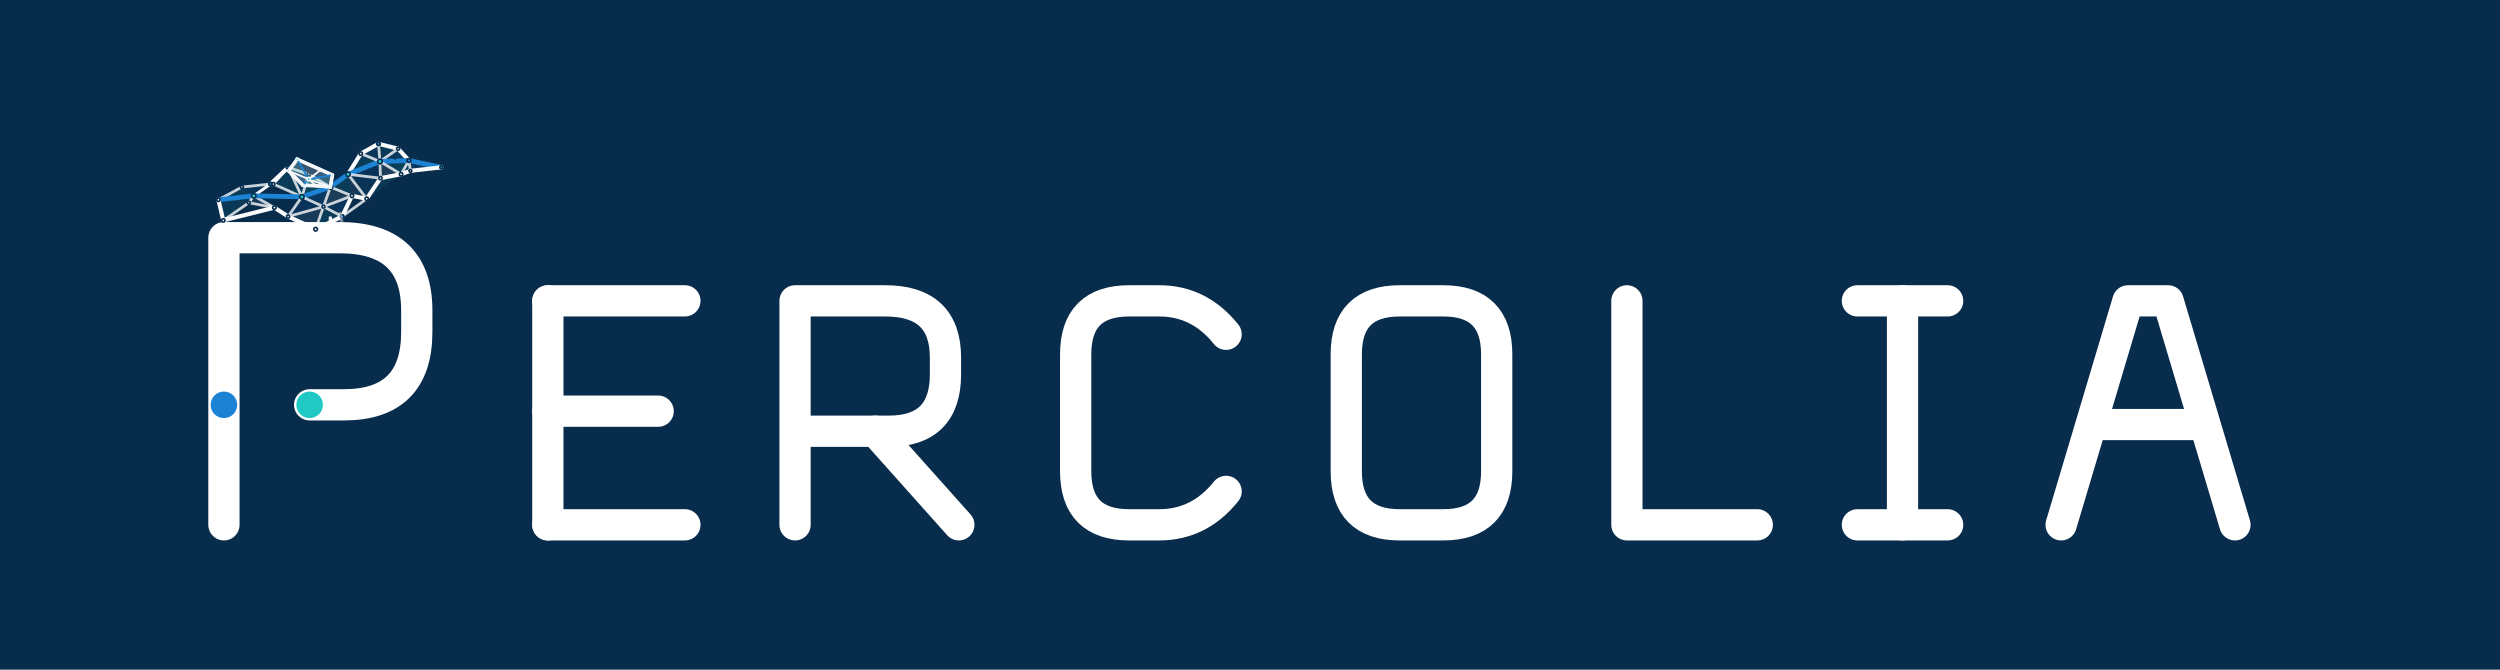
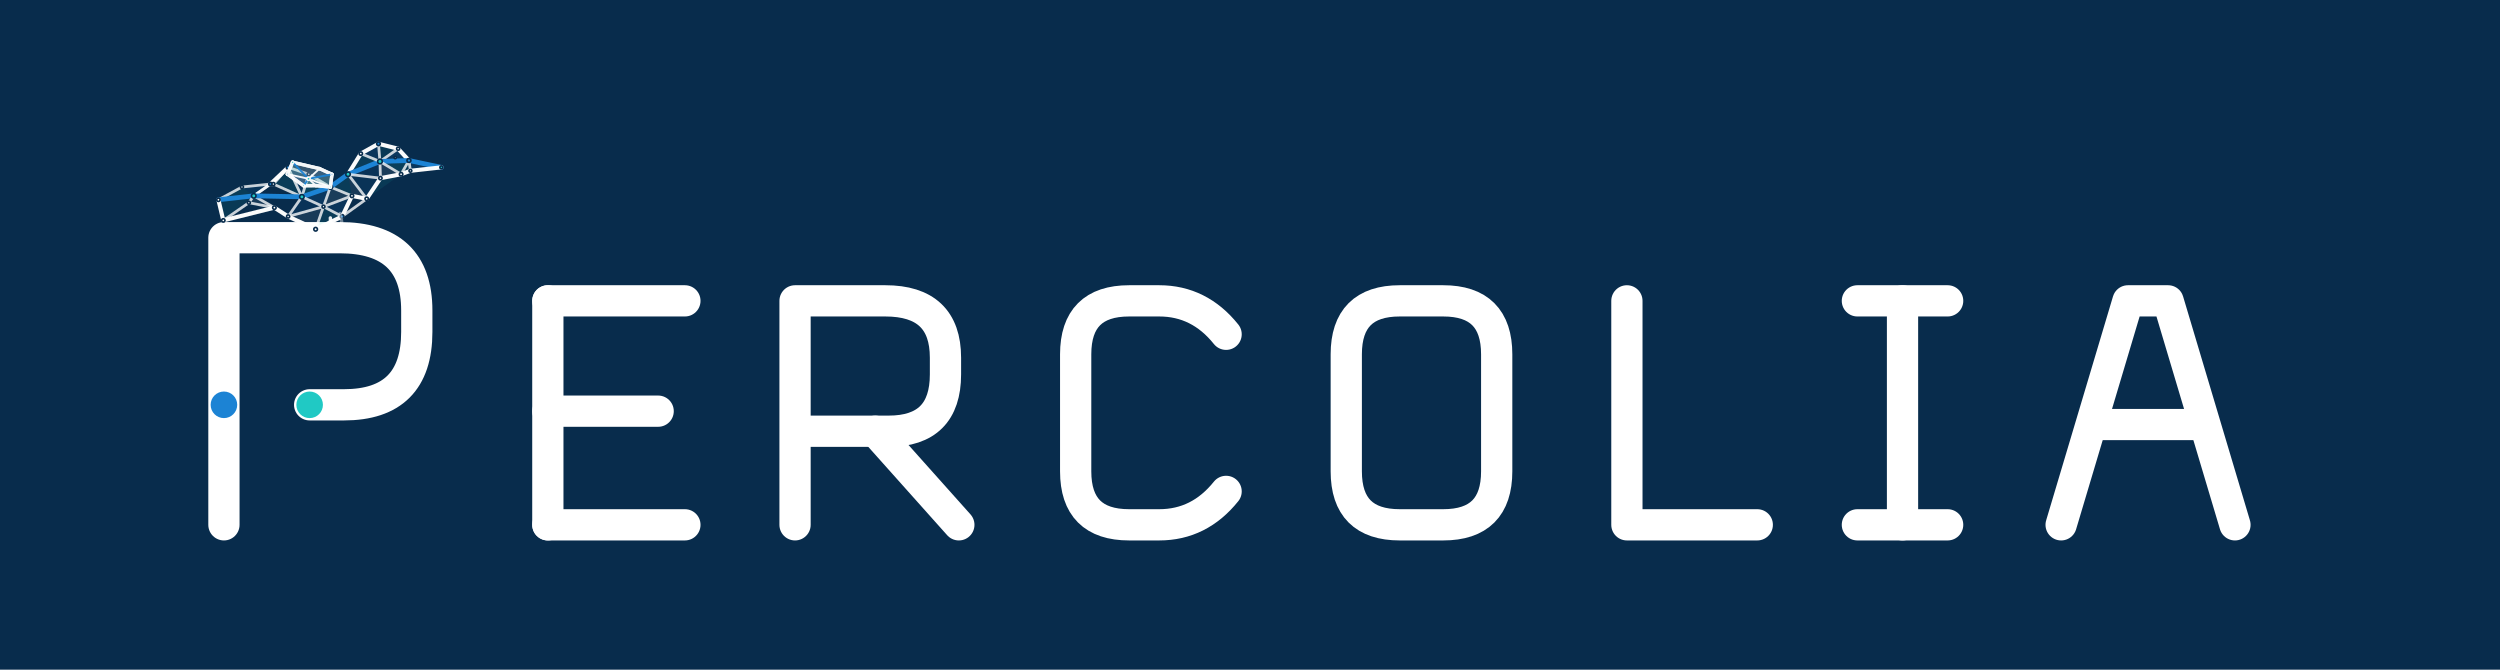
<svg xmlns="http://www.w3.org/2000/svg" viewBox="0 0 1120 300" role="img" aria-labelledby="title desc">
  <rect x="0" y="0" width="1120" height="300" fill="#082C4C" />
  <style>
    .glyph-path{fill:none;stroke:#FFFFFF;stroke-width:14;stroke-linecap:round;stroke-linejoin:round;vector-effect:non-scaling-stroke}
    .glyph-node{vector-effect:non-scaling-stroke}.tone-ink{fill:#FFFFFF}.tone-blue{fill:#1C83D4}.tone-cyan{fill:#20C9C4}
  </style>
  <g id="logo-horizontal">
    <g transform="translate(60 70) scale(.96)">
      <g id="percolia-wordmark" data-version="0.2.0" data-style="small-caps">
        <g id="letter-1-P" data-glyph="P" transform="translate(20 0)">
          <path id="letter-1-P-stroke-1" class="glyph-path" d="M 22 172 V 38 H 76 Q 112 38 112 72 V 82 Q 112 116 78 116 H 62" />
          <circle id="letter-1-P-node-1" class="glyph-node tone-blue" data-role="threshold-origin" cx="22" cy="116" r="6.2" />
          <circle id="letter-1-P-node-2" class="glyph-node tone-cyan" data-role="threshold-terminal" cx="62" cy="116" r="6.2" />
        </g>
        <g id="letter-2-E" data-glyph="E" transform="translate(176 37.84) scale(0.78)">
          <path id="letter-2-E-stroke-1" class="glyph-path" d="M 22 38 V 172" />
          <path id="letter-2-E-stroke-2" class="glyph-path" d="M 22 38 H 104" />
          <path id="letter-2-E-stroke-3" class="glyph-path" d="M 22 104 H 88" />
          <path id="letter-2-E-stroke-4" class="glyph-path" d="M 22 172 H 104" />
        </g>
        <g id="letter-3-R" data-glyph="R" transform="translate(291.36 37.84) scale(0.78)">
          <path id="letter-3-R-stroke-1" class="glyph-path" d="M 22 172 V 38 H 76 Q 112 38 112 72 V 82 Q 112 116 78 116 H 22" />
          <path id="letter-3-R-stroke-2" class="glyph-path" d="M 70 116 L 120 172" />
        </g>
        <g id="letter-4-C" data-glyph="C" transform="translate(422.32 37.84) scale(0.78)">
          <path id="letter-4-C-stroke-1" class="glyph-path" d="M 112 58 Q 96 38 72 38 H 54 Q 22 38 22 70 V 140 Q 22 172 54 172 H 72 Q 96 172 112 152" />
        </g>
        <g id="letter-5-O" data-glyph="O" transform="translate(548.6 37.84) scale(0.78)">
          <path id="letter-5-O-stroke-1" class="glyph-path" d="M 54 38 H 80 Q 112 38 112 70 V 140 Q 112 172 80 172 H 54 Q 22 172 22 140 V 70 Q 22 38 54 38 Z" />
        </g>
        <g id="letter-6-L" data-glyph="L" transform="translate(679.56 37.84) scale(0.78)">
          <path id="letter-6-L-stroke-1" class="glyph-path" d="M 22 38 V 172 H 100" />
        </g>
        <g id="letter-7-I" data-glyph="I" transform="translate(790.24 37.84) scale(0.78)">
          <path id="letter-7-I-stroke-1" class="glyph-path" d="M 18 38 H 72" />
          <path id="letter-7-I-stroke-2" class="glyph-path" d="M 45 38 V 172" />
          <path id="letter-7-I-stroke-3" class="glyph-path" d="M 18 172 H 72" />
        </g>
        <g id="letter-8-A" data-glyph="A" transform="translate(886.88 37.84) scale(0.78)">
          <path id="letter-8-A-stroke-1" class="glyph-path" d="M 16 172 L 56 38 H 80 L 120 172" />
          <path id="letter-8-A-stroke-2" class="glyph-path" d="M 35 112 H 101" />
        </g>
      </g>
    </g>
    <g transform="translate(148 106) scale(.22) translate(-306 -285)">
-       <g id="percolia-bird" data-percolia-bird="true" data-model-version="1.1.0">
+       <g id="percolia-bird" data-percolia-bird="true" data-model-version="1.2.0">
        <g id="bird-body-network" data-layer="body">
          <g id="body-faces" data-layer="faces">
            <polygon id="f01" points="78,210 126,184 150,202" fill="#20C9C4" fill-opacity="0.1" />
            <polygon id="f02" points="126,184 184,178 150,202" fill="#1C83D4" fill-opacity="0.1" />
            <polygon id="f03" points="78,210 150,202 88,252" fill="#20C9C4" fill-opacity="0.08" />
            <polygon id="f04" points="88,252 150,202 140,216" fill="#1C83D4" fill-opacity="0.08" />
            <polygon id="f05" points="140,216 150,202 192,226" fill="#FFFFFF" fill-opacity="0.07" />
            <polygon id="f10" points="190,178 220,144 248,204" fill="#20C9C4" fill-opacity="0.1" />
            <polygon id="f11" points="220,144 262,158 248,204" fill="#1C83D4" fill-opacity="0.12" />
            <polygon id="f12" points="262,158 306,184 248,204" fill="#20C9C4" fill-opacity="0.16" />
            <polygon id="f13" points="306,184 292,224 248,204" fill="#1C83D4" fill-opacity="0.15" />
            <polygon id="f14" points="306,184 350,202 292,224" fill="#FFFFFF" fill-opacity="0.08" />
            <polygon id="f15" points="350,202 330,244 292,224" fill="#1C83D4" fill-opacity="0.11" />
            <polygon id="f16" points="330,244 276,270 292,224" fill="#20C9C4" fill-opacity="0.1" />
            <polygon id="f17" points="276,270 220,244 292,224" fill="#FFFFFF" fill-opacity="0.07" />
            <polygon id="f18" points="220,244 248,204 292,224" fill="#1C83D4" fill-opacity="0.09" />
            <polygon id="f30" points="342,158 368,116 407,132" fill="#20C9C4" fill-opacity="0.1" />
            <polygon id="f31" points="368,116 404,96 407,132" fill="#1C83D4" fill-opacity="0.11" />
            <polygon id="f32" points="404,96 444,106 407,132" fill="#20C9C4" fill-opacity="0.08" />
            <polygon id="f33" points="444,106 466,130 407,132" fill="#1C83D4" fill-opacity="0.14" />
            <polygon id="f34" points="466,130 450,158 407,132" fill="#20C9C4" fill-opacity="0.12" />
            <polygon id="f35" points="450,158 408,166 407,132" fill="#FFFFFF" fill-opacity="0.08" />
            <polygon id="f36" points="408,166 342,158 407,132" fill="#1C83D4" fill-opacity="0.09" />
            <polygon id="f37" points="306,184 342,158 350,202" fill="#20C9C4" fill-opacity="0.1" />
            <polygon id="f38" points="342,158 408,166 380,208" fill="#1C83D4" fill-opacity="0.08" />
            <polygon id="f39" points="342,158 380,208 350,202" fill="#FFFFFF" fill-opacity="0.07" />
            <polygon id="f40" points="408,166 450,158 380,208" fill="#20C9C4" fill-opacity="0.08" />
            <polygon id="f41" points="466,130 532,144 469,151" fill="#1C83D4" fill-opacity="0.12" />
            <polygon id="f42" points="466,130 469,151 450,158" fill="#20C9C4" fill-opacity="0.08" />
          </g>
          <g id="body-edges" data-layer="edges" fill="none" stroke-linecap="round" stroke-linejoin="round">
            <line id="body-edge-01" x1="78" y1="210" x2="126" y2="184" stroke="#FFFFFF" stroke-opacity="0.78" stroke-width="1.25" data-kind="mesh" vector-effect="non-scaling-stroke" />
            <line id="body-edge-02" x1="126" y1="184" x2="184" y2="178" stroke="#FFFFFF" stroke-opacity="0.78" stroke-width="1.25" data-kind="mesh" vector-effect="non-scaling-stroke" />
            <line id="body-edge-03" x1="78" y1="210" x2="150" y2="202" stroke="#1C83D4" stroke-opacity="1" stroke-width="2.15" data-kind="critical" vector-effect="non-scaling-stroke" />
            <line id="body-edge-04" x1="150" y1="202" x2="184" y2="178" stroke="#FFFFFF" stroke-opacity="0.78" stroke-width="1.25" data-kind="mesh" vector-effect="non-scaling-stroke" />
            <line id="body-edge-05" x1="78" y1="210" x2="88" y2="252" stroke="#FFFFFF" stroke-opacity="0.98" stroke-width="1.85" data-kind="outline" vector-effect="non-scaling-stroke" />
            <line id="body-edge-06" x1="88" y1="252" x2="140" y2="216" stroke="#FFFFFF" stroke-opacity="0.78" stroke-width="1.25" data-kind="mesh" vector-effect="non-scaling-stroke" />
            <line id="body-edge-07" x1="140" y1="216" x2="192" y2="226" stroke="#FFFFFF" stroke-opacity="0.78" stroke-width="1.25" data-kind="mesh" vector-effect="non-scaling-stroke" />
            <line id="body-edge-08" x1="88" y1="252" x2="192" y2="226" stroke="#FFFFFF" stroke-opacity="0.98" stroke-width="1.85" data-kind="outline" vector-effect="non-scaling-stroke" />
            <line id="body-edge-09" x1="140" y1="216" x2="150" y2="202" stroke="#FFFFFF" stroke-opacity="0.78" stroke-width="1.25" data-kind="mesh" vector-effect="non-scaling-stroke" />
            <line id="body-edge-10" x1="150" y1="202" x2="192" y2="226" stroke="#FFFFFF" stroke-opacity="0.78" stroke-width="1.25" data-kind="mesh" vector-effect="non-scaling-stroke" />
            <line id="body-edge-11" x1="184" y1="178" x2="150" y2="202" stroke="#FFFFFF" stroke-opacity="0.78" stroke-width="1.25" data-kind="mesh" vector-effect="non-scaling-stroke" />
            <line id="body-edge-12" x1="184" y1="178" x2="190" y2="178" stroke="#FFFFFF" stroke-opacity="0.98" stroke-width="1.85" data-kind="outline" vector-effect="non-scaling-stroke" />
            <line id="body-edge-13" x1="184" y1="178" x2="220" y2="144" stroke="#FFFFFF" stroke-opacity="0.98" stroke-width="1.85" data-kind="outline" vector-effect="non-scaling-stroke" />
            <line id="body-edge-14" x1="192" y1="226" x2="220" y2="244" stroke="#FFFFFF" stroke-opacity="0.98" stroke-width="1.85" data-kind="outline" vector-effect="non-scaling-stroke" />
            <line id="body-edge-15" x1="190" y1="178" x2="220" y2="144" stroke="#FFFFFF" stroke-opacity="0.78" stroke-width="1.25" data-kind="mesh" vector-effect="non-scaling-stroke" />
            <line id="body-edge-16" x1="190" y1="178" x2="248" y2="204" stroke="#FFFFFF" stroke-opacity="0.78" stroke-width="1.25" data-kind="mesh" vector-effect="non-scaling-stroke" />
            <line id="body-edge-17" x1="220" y1="144" x2="262" y2="158" stroke="#FFFFFF" stroke-opacity="0.78" stroke-width="1.25" data-kind="mesh" vector-effect="non-scaling-stroke" />
            <line id="body-edge-18" x1="220" y1="144" x2="248" y2="204" stroke="#FFFFFF" stroke-opacity="0.78" stroke-width="1.25" data-kind="mesh" vector-effect="non-scaling-stroke" />
            <line id="body-edge-19" x1="262" y1="158" x2="306" y2="184" stroke="#FFFFFF" stroke-opacity="0.78" stroke-width="1.25" data-kind="mesh" vector-effect="non-scaling-stroke" />
            <line id="body-edge-20" x1="262" y1="158" x2="248" y2="204" stroke="#FFFFFF" stroke-opacity="0.78" stroke-width="1.25" data-kind="mesh" vector-effect="non-scaling-stroke" />
            <line id="body-edge-21" x1="306" y1="184" x2="248" y2="204" stroke="#1C83D4" stroke-opacity="1" stroke-width="2.15" data-kind="critical" vector-effect="non-scaling-stroke" />
            <line id="body-edge-22" x1="150" y1="202" x2="248" y2="204" stroke="#1C83D4" stroke-opacity="1" stroke-width="2.15" data-kind="critical" vector-effect="non-scaling-stroke" />
            <line id="body-edge-23" x1="306" y1="184" x2="292" y2="224" stroke="#FFFFFF" stroke-opacity="0.78" stroke-width="1.25" data-kind="mesh" vector-effect="non-scaling-stroke" />
            <line id="body-edge-24" x1="248" y1="204" x2="292" y2="224" stroke="#FFFFFF" stroke-opacity="0.78" stroke-width="1.25" data-kind="mesh" vector-effect="non-scaling-stroke" />
            <line id="body-edge-25" x1="248" y1="204" x2="220" y2="244" stroke="#FFFFFF" stroke-opacity="0.78" stroke-width="1.25" data-kind="mesh" vector-effect="non-scaling-stroke" />
            <line id="body-edge-26" x1="220" y1="244" x2="292" y2="224" stroke="#FFFFFF" stroke-opacity="0.78" stroke-width="1.25" data-kind="mesh" vector-effect="non-scaling-stroke" />
            <line id="body-edge-27" x1="220" y1="244" x2="276" y2="270" stroke="#FFFFFF" stroke-opacity="0.98" stroke-width="1.85" data-kind="outline" vector-effect="non-scaling-stroke" />
            <line id="body-edge-28" x1="276" y1="270" x2="292" y2="224" stroke="#FFFFFF" stroke-opacity="0.78" stroke-width="1.25" data-kind="mesh" vector-effect="non-scaling-stroke" />
            <line id="body-edge-29" x1="276" y1="270" x2="330" y2="244" stroke="#FFFFFF" stroke-opacity="0.98" stroke-width="1.85" data-kind="outline" vector-effect="non-scaling-stroke" />
            <line id="body-edge-30" x1="330" y1="244" x2="292" y2="224" stroke="#FFFFFF" stroke-opacity="0.78" stroke-width="1.25" data-kind="mesh" vector-effect="non-scaling-stroke" />
            <line id="body-edge-31" x1="330" y1="244" x2="350" y2="202" stroke="#FFFFFF" stroke-opacity="0.98" stroke-width="1.85" data-kind="outline" vector-effect="non-scaling-stroke" />
            <line id="body-edge-32" x1="350" y1="202" x2="292" y2="224" stroke="#FFFFFF" stroke-opacity="0.78" stroke-width="1.25" data-kind="mesh" vector-effect="non-scaling-stroke" />
            <line id="body-edge-33" x1="306" y1="184" x2="350" y2="202" stroke="#FFFFFF" stroke-opacity="0.78" stroke-width="1.25" data-kind="mesh" vector-effect="non-scaling-stroke" />
            <line id="body-edge-34" x1="350" y1="202" x2="380" y2="208" stroke="#FFFFFF" stroke-opacity="0.98" stroke-width="1.85" data-kind="outline" vector-effect="non-scaling-stroke" />
            <line id="body-edge-35" x1="330" y1="244" x2="380" y2="208" stroke="#FFFFFF" stroke-opacity="0.78" stroke-width="1.25" data-kind="mesh" vector-effect="non-scaling-stroke" />
            <line id="body-edge-36" x1="306" y1="184" x2="342" y2="158" stroke="#1C83D4" stroke-opacity="1" stroke-width="2.15" data-kind="critical" vector-effect="non-scaling-stroke" />
            <line id="body-edge-37" x1="342" y1="158" x2="368" y2="116" stroke="#FFFFFF" stroke-opacity="0.98" stroke-width="1.85" data-kind="outline" vector-effect="non-scaling-stroke" />
            <line id="body-edge-38" x1="368" y1="116" x2="404" y2="96" stroke="#FFFFFF" stroke-opacity="0.98" stroke-width="1.85" data-kind="outline" vector-effect="non-scaling-stroke" />
            <line id="body-edge-39" x1="404" y1="96" x2="444" y2="106" stroke="#FFFFFF" stroke-opacity="0.98" stroke-width="1.85" data-kind="outline" vector-effect="non-scaling-stroke" />
            <line id="body-edge-40" x1="444" y1="106" x2="466" y2="130" stroke="#FFFFFF" stroke-opacity="0.98" stroke-width="1.85" data-kind="outline" vector-effect="non-scaling-stroke" />
            <line id="body-edge-41" x1="466" y1="130" x2="450" y2="158" stroke="#FFFFFF" stroke-opacity="0.78" stroke-width="1.25" data-kind="mesh" vector-effect="non-scaling-stroke" />
            <line id="body-edge-42" x1="450" y1="158" x2="408" y2="166" stroke="#FFFFFF" stroke-opacity="0.98" stroke-width="1.85" data-kind="outline" vector-effect="non-scaling-stroke" />
            <line id="body-edge-43" x1="408" y1="166" x2="380" y2="208" stroke="#FFFFFF" stroke-opacity="0.98" stroke-width="1.85" data-kind="outline" vector-effect="non-scaling-stroke" />
            <line id="body-edge-44" x1="380" y1="208" x2="350" y2="202" stroke="#FFFFFF" stroke-opacity="0.78" stroke-width="1.25" data-kind="mesh" vector-effect="non-scaling-stroke" />
            <line id="body-edge-45" x1="342" y1="158" x2="407" y2="132" stroke="#1C83D4" stroke-opacity="1" stroke-width="2.15" data-kind="critical" vector-effect="non-scaling-stroke" />
            <line id="body-edge-46" x1="368" y1="116" x2="407" y2="132" stroke="#FFFFFF" stroke-opacity="0.78" stroke-width="1.25" data-kind="mesh" vector-effect="non-scaling-stroke" />
            <line id="body-edge-47" x1="404" y1="96" x2="407" y2="132" stroke="#FFFFFF" stroke-opacity="0.78" stroke-width="1.25" data-kind="mesh" vector-effect="non-scaling-stroke" />
            <line id="body-edge-48" x1="444" y1="106" x2="407" y2="132" stroke="#FFFFFF" stroke-opacity="0.78" stroke-width="1.25" data-kind="mesh" vector-effect="non-scaling-stroke" />
            <line id="body-edge-49" x1="466" y1="130" x2="407" y2="132" stroke="#1C83D4" stroke-opacity="1" stroke-width="2.15" data-kind="critical" vector-effect="non-scaling-stroke" />
            <line id="body-edge-50" x1="450" y1="158" x2="407" y2="132" stroke="#FFFFFF" stroke-opacity="0.78" stroke-width="1.25" data-kind="mesh" vector-effect="non-scaling-stroke" />
            <line id="body-edge-51" x1="408" y1="166" x2="407" y2="132" stroke="#FFFFFF" stroke-opacity="0.78" stroke-width="1.25" data-kind="mesh" vector-effect="non-scaling-stroke" />
            <line id="body-edge-52" x1="342" y1="158" x2="408" y2="166" stroke="#FFFFFF" stroke-opacity="0.78" stroke-width="1.25" data-kind="mesh" vector-effect="non-scaling-stroke" />
            <line id="body-edge-53" x1="342" y1="158" x2="380" y2="208" stroke="#FFFFFF" stroke-opacity="0.78" stroke-width="1.25" data-kind="mesh" vector-effect="non-scaling-stroke" />
            <line id="body-edge-54" x1="466" y1="130" x2="532" y2="144" stroke="#1C83D4" stroke-opacity="1" stroke-width="2.15" data-kind="critical" vector-effect="non-scaling-stroke" />
            <line id="body-edge-55" x1="532" y1="144" x2="469" y2="151" stroke="#FFFFFF" stroke-opacity="0.98" stroke-width="1.85" data-kind="outline" vector-effect="non-scaling-stroke" />
            <line id="body-edge-56" x1="469" y1="151" x2="450" y2="158" stroke="#FFFFFF" stroke-opacity="0.98" stroke-width="1.85" data-kind="outline" vector-effect="non-scaling-stroke" />
            <line id="body-edge-57" x1="469" y1="151" x2="466" y2="130" stroke="#FFFFFF" stroke-opacity="0.78" stroke-width="1.25" data-kind="mesh" vector-effect="non-scaling-stroke" />
          </g>
          <g id="body-nodes" data-layer="nodes">
            <circle id="body-node-t0" cx="78" cy="210" r="3.4" fill="#FFFFFF" stroke="#082C4C" stroke-width="0.75" data-kind="node" vector-effect="non-scaling-stroke" />
            <circle id="body-node-t1" cx="126" cy="184" r="3" fill="#FFFFFF" stroke="#082C4C" stroke-width="0.75" data-kind="node" vector-effect="non-scaling-stroke" />
            <circle id="body-node-t2" cx="184" cy="178" r="3.5" fill="#1C83D4" stroke="#082C4C" stroke-width="0.75" data-kind="node" vector-effect="non-scaling-stroke" />
            <circle id="body-node-t3" cx="140" cy="216" r="3" fill="#FFFFFF" stroke="#082C4C" stroke-width="0.75" data-kind="node" vector-effect="non-scaling-stroke" />
            <circle id="body-node-t4" cx="88" cy="252" r="3.4" fill="#FFFFFF" stroke="#082C4C" stroke-width="0.75" data-kind="node" vector-effect="non-scaling-stroke" />
            <circle id="body-node-t5" cx="192" cy="226" r="3.5" fill="#FFFFFF" stroke="#082C4C" stroke-width="0.75" data-kind="node" vector-effect="non-scaling-stroke" />
            <circle id="body-node-t6" cx="150" cy="202" r="4.6" fill="#20C9C4" stroke="#082C4C" stroke-width="0.75" data-kind="critical" vector-effect="non-scaling-stroke" />
            <circle id="body-node-b0" cx="190" cy="178" r="3.1" fill="#FFFFFF" stroke="#082C4C" stroke-width="0.75" data-kind="node" vector-effect="non-scaling-stroke" />
            <circle id="body-node-b1" cx="220" cy="144" r="3.8" fill="#1C83D4" stroke="#082C4C" stroke-width="0.75" data-kind="node" vector-effect="non-scaling-stroke" />
            <circle id="body-node-b2" cx="262" cy="158" r="3.2" fill="#FFFFFF" stroke="#082C4C" stroke-width="0.75" data-kind="node" vector-effect="non-scaling-stroke" />
            <circle id="body-node-b3" cx="306" cy="184" r="4.5" fill="#20C9C4" stroke="#082C4C" stroke-width="0.75" data-kind="critical" vector-effect="non-scaling-stroke" />
            <circle id="body-node-b4" cx="350" cy="202" r="3.5" fill="#FFFFFF" stroke="#082C4C" stroke-width="0.75" data-kind="node" vector-effect="non-scaling-stroke" />
            <circle id="body-node-b5" cx="330" cy="244" r="3.8" fill="#1C83D4" stroke="#082C4C" stroke-width="0.75" data-kind="node" vector-effect="non-scaling-stroke" />
            <circle id="body-node-b6" cx="276" cy="270" r="3.7" fill="#FFFFFF" stroke="#082C4C" stroke-width="0.75" data-kind="node" vector-effect="non-scaling-stroke" />
            <circle id="body-node-b7" cx="220" cy="244" r="3.2" fill="#FFFFFF" stroke="#082C4C" stroke-width="0.75" data-kind="node" vector-effect="non-scaling-stroke" />
            <circle id="body-node-b8" cx="248" cy="204" r="4.6" fill="#20C9C4" stroke="#082C4C" stroke-width="0.75" data-kind="critical" vector-effect="non-scaling-stroke" />
            <circle id="body-node-b9" cx="292" cy="224" r="3" fill="#FFFFFF" stroke="#082C4C" stroke-width="0.75" data-kind="node" vector-effect="non-scaling-stroke" />
            <circle id="body-node-n0" cx="342" cy="158" r="4.6" fill="#20C9C4" stroke="#082C4C" stroke-width="0.75" data-kind="critical" vector-effect="non-scaling-stroke" />
            <circle id="body-node-n1" cx="368" cy="116" r="3.4" fill="#FFFFFF" stroke="#082C4C" stroke-width="0.75" data-kind="node" vector-effect="non-scaling-stroke" />
            <circle id="body-node-c0" cx="380" cy="208" r="3.4" fill="#FFFFFF" stroke="#082C4C" stroke-width="0.75" data-kind="node" vector-effect="non-scaling-stroke" />
            <circle id="body-node-h0" cx="404" cy="96" r="3.7" fill="#1C83D4" stroke="#082C4C" stroke-width="0.75" data-kind="node" vector-effect="non-scaling-stroke" />
            <circle id="body-node-h1" cx="444" cy="106" r="3.1" fill="#FFFFFF" stroke="#082C4C" stroke-width="0.75" data-kind="node" vector-effect="non-scaling-stroke" />
            <circle id="body-node-h2" cx="466" cy="130" r="4" fill="#1C83D4" stroke="#082C4C" stroke-width="0.75" data-kind="node" vector-effect="non-scaling-stroke" />
            <circle id="body-node-h3" cx="450" cy="158" r="3.5" fill="#FFFFFF" stroke="#082C4C" stroke-width="0.75" data-kind="node" vector-effect="non-scaling-stroke" />
            <circle id="body-node-h4" cx="408" cy="166" r="3.3" fill="#FFFFFF" stroke="#082C4C" stroke-width="0.75" data-kind="node" vector-effect="non-scaling-stroke" />
            <circle id="body-node-h5" cx="407" cy="132" r="4.8" fill="#20C9C4" stroke="#082C4C" stroke-width="0.75" data-kind="critical" vector-effect="non-scaling-stroke" />
            <circle id="body-node-eye" cx="438" cy="124" r="2.3" fill="#FFFFFF" stroke="#082C4C" stroke-width="0.75" data-kind="decorative" vector-effect="non-scaling-stroke" />
            <circle id="body-node-q1" cx="532" cy="144" r="3" fill="#20C9C4" stroke="#082C4C" stroke-width="0.75" data-kind="critical" vector-effect="non-scaling-stroke" />
            <circle id="body-node-q2" cx="469" cy="151" r="2.8" fill="#FFFFFF" stroke="#082C4C" stroke-width="0.75" data-kind="node" vector-effect="non-scaling-stroke" />
          </g>
        </g>
        <g id="wing-near" data-wing-side="near" opacity="0.96">
-           <polygon data-wing-outline="true" points="306,184 310.161,159.508 286.434,148.858 238.401,127.54 221.097,151.082 250.24,180.602 276.746,181.305" fill="#EAF5F7" fill-opacity="0.25" stroke="#FFFFFF" stroke-width="1.55" stroke-linejoin="round" vector-effect="non-scaling-stroke" />
+           <polygon data-wing-outline="true" points="306,184 309.291,158.151 283.962,146.546 229.198,133.669 218.458,157.732 251.437,181.352 276.505,181.143" fill="#EAF5F7" fill-opacity="0.25" stroke="#FFFFFF" stroke-width="1.55" stroke-linejoin="round" vector-effect="non-scaling-stroke" />
          <g data-layer="faces">
-             <polygon data-wing-face="0" points="306,184 310.161,159.508 261.953,168.144" fill="#20C9C4" fill-opacity="0.1" />
-             <polygon data-wing-face="1" points="310.161,159.508 286.434,148.858 261.953,168.144" fill="#1C83D4" fill-opacity="0.1" />
-             <polygon data-wing-face="2" points="286.434,148.858 238.401,127.54 261.953,168.144" fill="#082C4C" fill-opacity="0.1" />
-             <polygon data-wing-face="3" points="238.401,127.54 221.097,151.082 261.953,168.144" fill="#20C9C4" fill-opacity="0.1" />
-             <polygon data-wing-face="4" points="221.097,151.082 250.24,180.602 261.953,168.144" fill="#1C83D4" fill-opacity="0.1" />
-             <polygon data-wing-face="5" points="250.24,180.602 276.746,181.305 261.953,168.144" fill="#20C9C4" fill-opacity="0.1" />
-             <polygon data-wing-face="6" points="276.746,181.305 306,184 261.953,168.144" fill="#1C83D4" fill-opacity="0.1" />
+             <polygon data-wing-face="0" points="306,184 309.291,158.151 261.488,167.223" fill="#20C9C4" fill-opacity="0.1" />
+             <polygon data-wing-face="1" points="309.291,158.151 283.962,146.546 261.488,167.223" fill="#1C83D4" fill-opacity="0.1" />
+             <polygon data-wing-face="2" points="283.962,146.546 229.198,133.669 261.488,167.223" fill="#082C4C" fill-opacity="0.1" />
+             <polygon data-wing-face="3" points="229.198,133.669 218.458,157.732 261.488,167.223" fill="#20C9C4" fill-opacity="0.1" />
+             <polygon data-wing-face="4" points="218.458,157.732 251.437,181.352 261.488,167.223" fill="#1C83D4" fill-opacity="0.1" />
+             <polygon data-wing-face="5" points="251.437,181.352 276.505,181.143 261.488,167.223" fill="#20C9C4" fill-opacity="0.1" />
+             <polygon data-wing-face="6" points="276.505,181.143 306,184 261.488,167.223" fill="#1C83D4" fill-opacity="0.1" />
          </g>
          <g fill="none" stroke-linecap="round" stroke-linejoin="round">
-             <line data-wing-boundary="0" x1="306" y1="184" x2="310.161" y2="159.508" stroke="#FFFFFF" stroke-width="1.45" vector-effect="non-scaling-stroke" />
-             <line data-wing-spoke="0" x1="306" y1="184" x2="261.953" y2="168.144" stroke="#FFFFFF" stroke-width="0.85" vector-effect="non-scaling-stroke" />
-             <line data-wing-boundary="1" x1="310.161" y1="159.508" x2="286.434" y2="148.858" stroke="#FFFFFF" stroke-width="1.45" vector-effect="non-scaling-stroke" />
-             <line data-wing-spoke="1" x1="310.161" y1="159.508" x2="261.953" y2="168.144" stroke="#1C83D4" stroke-width="0.85" vector-effect="non-scaling-stroke" />
-             <line data-wing-boundary="2" x1="286.434" y1="148.858" x2="238.401" y2="127.54" stroke="#FFFFFF" stroke-width="1.45" vector-effect="non-scaling-stroke" />
-             <line data-wing-spoke="2" x1="286.434" y1="148.858" x2="261.953" y2="168.144" stroke="#FFFFFF" stroke-width="0.85" vector-effect="non-scaling-stroke" />
-             <line data-wing-boundary="3" x1="238.401" y1="127.54" x2="221.097" y2="151.082" stroke="#FFFFFF" stroke-width="1.45" vector-effect="non-scaling-stroke" />
-             <line data-wing-spoke="3" x1="238.401" y1="127.54" x2="261.953" y2="168.144" stroke="#1C83D4" stroke-width="0.85" vector-effect="non-scaling-stroke" />
-             <line data-wing-boundary="4" x1="221.097" y1="151.082" x2="250.24" y2="180.602" stroke="#FFFFFF" stroke-width="1.45" vector-effect="non-scaling-stroke" />
-             <line data-wing-spoke="4" x1="221.097" y1="151.082" x2="261.953" y2="168.144" stroke="#FFFFFF" stroke-width="0.85" vector-effect="non-scaling-stroke" />
-             <line data-wing-boundary="5" x1="250.24" y1="180.602" x2="276.746" y2="181.305" stroke="#FFFFFF" stroke-width="1.45" vector-effect="non-scaling-stroke" />
-             <line data-wing-spoke="5" x1="250.24" y1="180.602" x2="261.953" y2="168.144" stroke="#1C83D4" stroke-width="0.85" vector-effect="non-scaling-stroke" />
-             <line data-wing-boundary="6" x1="276.746" y1="181.305" x2="306" y2="184" stroke="#FFFFFF" stroke-width="1.45" vector-effect="non-scaling-stroke" />
-             <line data-wing-spoke="6" x1="276.746" y1="181.305" x2="261.953" y2="168.144" stroke="#FFFFFF" stroke-width="0.85" vector-effect="non-scaling-stroke" />
+             <line data-wing-boundary="0" x1="306" y1="184" x2="309.291" y2="158.151" stroke="#FFFFFF" stroke-width="1.45" vector-effect="non-scaling-stroke" />
+             <line data-wing-spoke="0" x1="306" y1="184" x2="261.488" y2="167.223" stroke="#FFFFFF" stroke-width="0.85" vector-effect="non-scaling-stroke" />
+             <line data-wing-boundary="1" x1="309.291" y1="158.151" x2="283.962" y2="146.546" stroke="#FFFFFF" stroke-width="1.45" vector-effect="non-scaling-stroke" />
+             <line data-wing-spoke="1" x1="309.291" y1="158.151" x2="261.488" y2="167.223" stroke="#1C83D4" stroke-width="0.85" vector-effect="non-scaling-stroke" />
+             <line data-wing-boundary="2" x1="283.962" y1="146.546" x2="229.198" y2="133.669" stroke="#FFFFFF" stroke-width="1.45" vector-effect="non-scaling-stroke" />
+             <line data-wing-spoke="2" x1="283.962" y1="146.546" x2="261.488" y2="167.223" stroke="#FFFFFF" stroke-width="0.85" vector-effect="non-scaling-stroke" />
+             <line data-wing-boundary="3" x1="229.198" y1="133.669" x2="218.458" y2="157.732" stroke="#FFFFFF" stroke-width="1.45" vector-effect="non-scaling-stroke" />
+             <line data-wing-spoke="3" x1="229.198" y1="133.669" x2="261.488" y2="167.223" stroke="#1C83D4" stroke-width="0.85" vector-effect="non-scaling-stroke" />
+             <line data-wing-boundary="4" x1="218.458" y1="157.732" x2="251.437" y2="181.352" stroke="#FFFFFF" stroke-width="1.45" vector-effect="non-scaling-stroke" />
+             <line data-wing-spoke="4" x1="218.458" y1="157.732" x2="261.488" y2="167.223" stroke="#FFFFFF" stroke-width="0.85" vector-effect="non-scaling-stroke" />
+             <line data-wing-boundary="5" x1="251.437" y1="181.352" x2="276.505" y2="181.143" stroke="#FFFFFF" stroke-width="1.45" vector-effect="non-scaling-stroke" />
+             <line data-wing-spoke="5" x1="251.437" y1="181.352" x2="261.488" y2="167.223" stroke="#1C83D4" stroke-width="0.85" vector-effect="non-scaling-stroke" />
+             <line data-wing-boundary="6" x1="276.505" y1="181.143" x2="306" y2="184" stroke="#FFFFFF" stroke-width="1.45" vector-effect="non-scaling-stroke" />
+             <line data-wing-spoke="6" x1="276.505" y1="181.143" x2="261.488" y2="167.223" stroke="#FFFFFF" stroke-width="0.85" vector-effect="non-scaling-stroke" />
          </g>
          <g data-layer="nodes">
            <circle data-wing-node="0" cx="306" cy="184" r="2.25" fill="#20C9C4" stroke="#FFFFFF" stroke-width="0.65" vector-effect="non-scaling-stroke" />
-             <circle data-wing-node="1" cx="310.161" cy="159.508" r="2.25" fill="#1C83D4" stroke="#FFFFFF" stroke-width="0.65" vector-effect="non-scaling-stroke" />
-             <circle data-wing-node="2" cx="286.434" cy="148.858" r="2.25" fill="#FFFFFF" stroke="#FFFFFF" stroke-width="0.65" vector-effect="non-scaling-stroke" />
-             <circle data-wing-node="3" cx="238.401" cy="127.54" r="2.7" fill="#20C9C4" stroke="#FFFFFF" stroke-width="0.65" vector-effect="non-scaling-stroke" />
-             <circle data-wing-node="4" cx="221.097" cy="151.082" r="2.25" fill="#1C83D4" stroke="#FFFFFF" stroke-width="0.65" vector-effect="non-scaling-stroke" />
-             <circle data-wing-node="5" cx="250.24" cy="180.602" r="2.25" fill="#20C9C4" stroke="#FFFFFF" stroke-width="0.65" vector-effect="non-scaling-stroke" />
-             <circle data-wing-node="6" cx="276.746" cy="181.305" r="2.25" fill="#FFFFFF" stroke="#FFFFFF" stroke-width="0.65" vector-effect="non-scaling-stroke" />
-             <circle data-wing-core="true" cx="261.953" cy="168.144" r="3.4" fill="#20C9C4" stroke="#FFFFFF" stroke-width="0.7" vector-effect="non-scaling-stroke" />
+             <circle data-wing-node="1" cx="309.291" cy="158.151" r="2.25" fill="#1C83D4" stroke="#FFFFFF" stroke-width="0.65" vector-effect="non-scaling-stroke" />
+             <circle data-wing-node="2" cx="283.962" cy="146.546" r="2.25" fill="#FFFFFF" stroke="#FFFFFF" stroke-width="0.65" vector-effect="non-scaling-stroke" />
+             <circle data-wing-node="3" cx="229.198" cy="133.669" r="2.7" fill="#20C9C4" stroke="#FFFFFF" stroke-width="0.65" vector-effect="non-scaling-stroke" />
+             <circle data-wing-node="4" cx="218.458" cy="157.732" r="2.25" fill="#1C83D4" stroke="#FFFFFF" stroke-width="0.65" vector-effect="non-scaling-stroke" />
+             <circle data-wing-node="5" cx="251.437" cy="181.352" r="2.25" fill="#20C9C4" stroke="#FFFFFF" stroke-width="0.65" vector-effect="non-scaling-stroke" />
+             <circle data-wing-node="6" cx="276.505" cy="181.143" r="2.25" fill="#FFFFFF" stroke="#FFFFFF" stroke-width="0.65" vector-effect="non-scaling-stroke" />
+             <circle data-wing-core="true" cx="261.488" cy="167.223" r="3.4" fill="#20C9C4" stroke="#FFFFFF" stroke-width="0.7" vector-effect="non-scaling-stroke" />
          </g>
        </g>
        <g id="bird-legs" data-layer="legs" fill="none" stroke-linecap="round" stroke-linejoin="round">
          <g data-leg="near" opacity="0.92">
            <polyline data-leg-main="true" points="306,247 307,263 302,279" stroke="#FFFFFF" stroke-width="1.55" vector-effect="non-scaling-stroke" />
            <line data-leg-toe="0" x1="302" y1="279" x2="290" y2="284" stroke="#FFFFFF" stroke-width="1.05" vector-effect="non-scaling-stroke" />
            <line data-leg-toe="1" x1="302" y1="279" x2="303" y2="285" stroke="#FFFFFF" stroke-width="1.05" vector-effect="non-scaling-stroke" />
            <line data-leg-toe="2" x1="302" y1="279" x2="315" y2="282" stroke="#FFFFFF" stroke-width="1.05" vector-effect="non-scaling-stroke" />
          </g>
          <g data-leg="far" opacity="0.42">
            <polyline data-leg-main="true" points="326,238 329,255 323,274" stroke="#FFFFFF" stroke-width="1.55" vector-effect="non-scaling-stroke" />
            <line data-leg-toe="0" x1="323" y1="274" x2="312" y2="279" stroke="#FFFFFF" stroke-width="1.05" vector-effect="non-scaling-stroke" />
            <line data-leg-toe="1" x1="323" y1="274" x2="324" y2="280" stroke="#FFFFFF" stroke-width="1.05" vector-effect="non-scaling-stroke" />
            <line data-leg-toe="2" x1="323" y1="274" x2="336" y2="277" stroke="#FFFFFF" stroke-width="1.05" vector-effect="non-scaling-stroke" />
          </g>
        </g>
      </g>
    </g>
  </g>
</svg>
